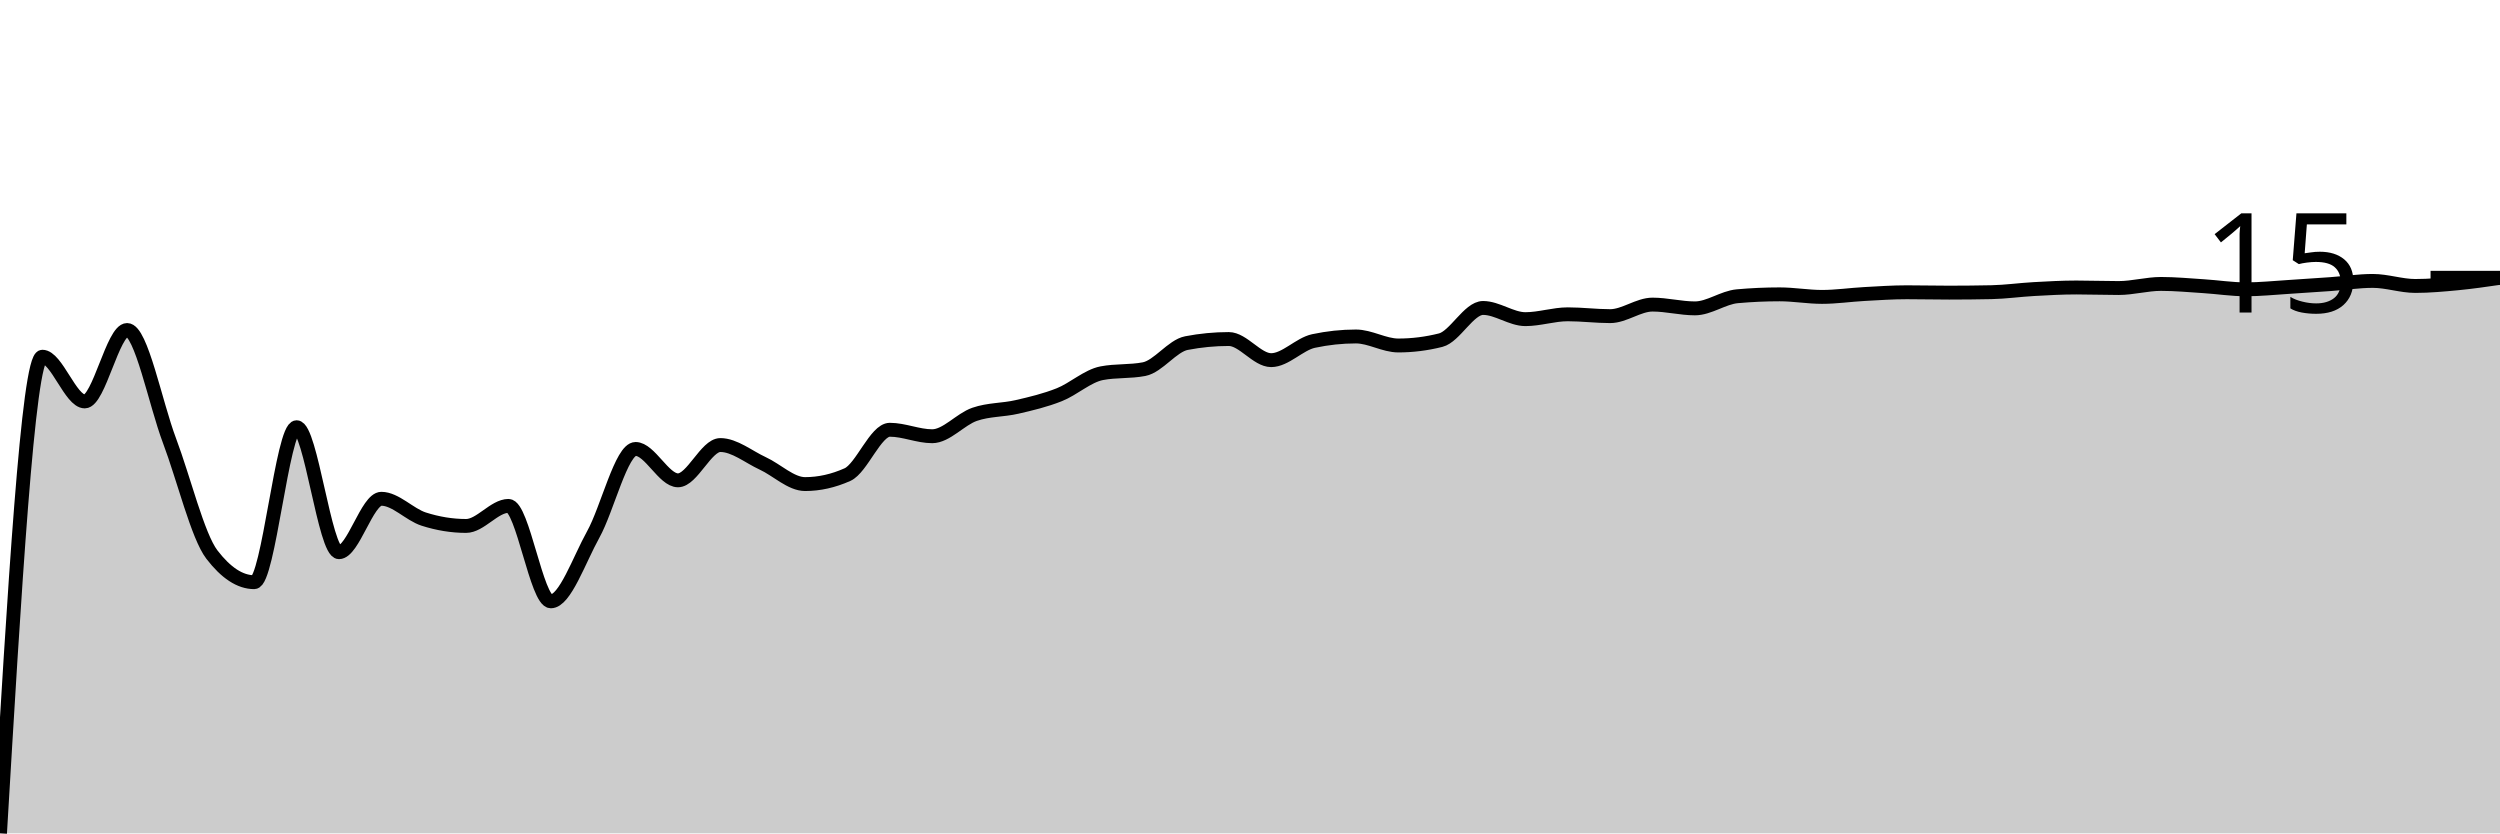
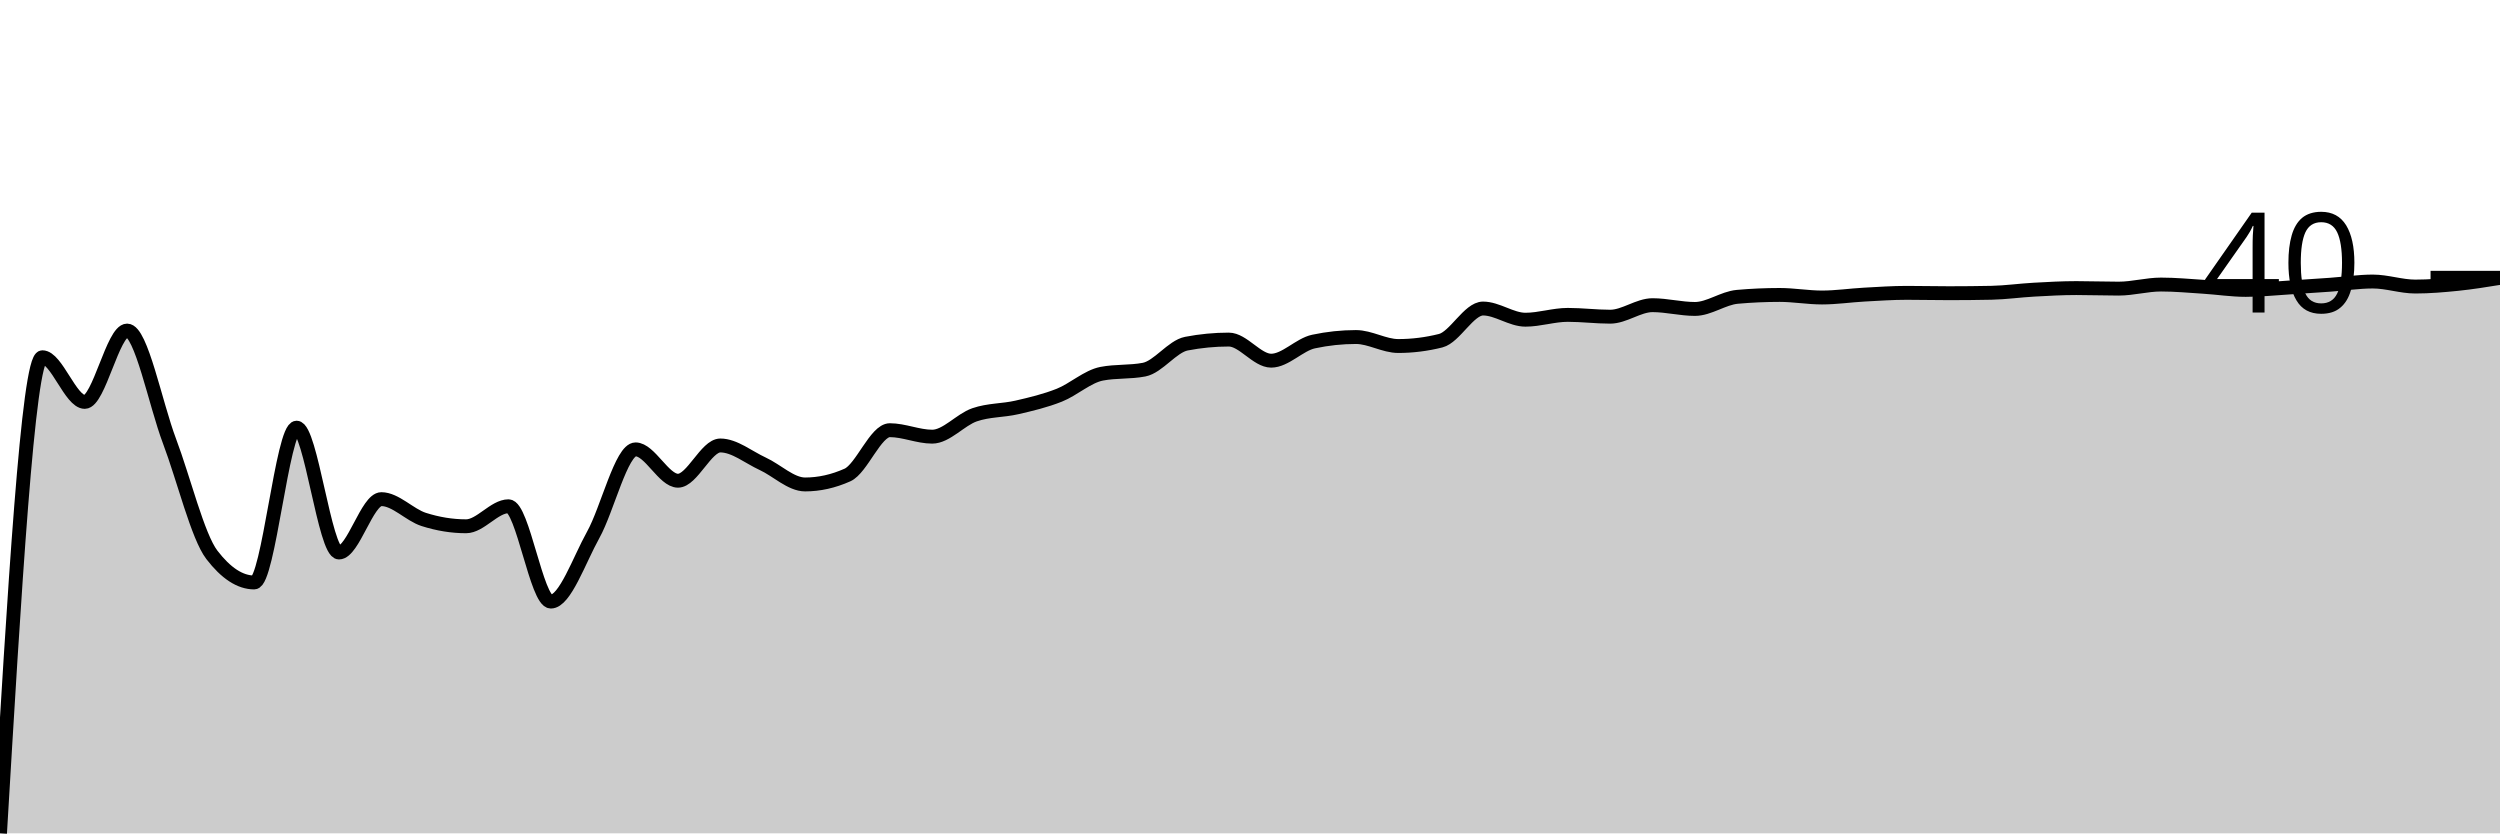
<svg xmlns="http://www.w3.org/2000/svg" viewBox="0 0 180 60">
  <g transform="translate(0,20)">
-     <path class="area" fill="rgba(0, 0, 0, 0.2)" d="M0,40C1.017,22.842,2.034,5.684,3.051,5.684C4.068,5.684,5.085,8.903,6.102,8.903C7.119,8.903,8.136,3.76,9.153,3.76C10.169,3.76,11.186,9.032,12.203,11.726C13.22,14.42,14.237,18.599,15.254,19.926C16.271,21.253,17.288,21.917,18.305,21.917C19.322,21.917,20.339,10.76,21.356,10.76C22.373,10.76,23.39,19.758,24.407,19.758C25.424,19.758,26.441,15.912,27.458,15.912C28.475,15.912,29.492,17.049,30.508,17.375C31.525,17.701,32.542,17.868,33.559,17.868C34.576,17.868,35.593,16.425,36.61,16.425C37.627,16.425,38.644,23.296,39.661,23.296C40.678,23.296,41.695,20.313,42.712,18.484C43.729,16.656,44.746,12.325,45.763,12.325C46.78,12.325,47.797,14.584,48.814,14.584C49.831,14.584,50.847,12.043,51.864,12.043C52.881,12.043,53.898,12.894,54.915,13.363C55.932,13.831,56.949,14.854,57.966,14.854C58.983,14.854,60,14.626,61.017,14.172C62.034,13.718,63.051,10.943,64.068,10.943C65.085,10.943,66.102,11.409,67.119,11.409C68.136,11.409,69.153,10.183,70.169,9.832C71.186,9.48,72.203,9.534,73.22,9.299C74.237,9.064,75.254,8.824,76.271,8.419C77.288,8.015,78.305,7.069,79.322,6.872C80.339,6.676,81.356,6.774,82.373,6.578C83.39,6.382,84.407,4.898,85.424,4.703C86.441,4.508,87.458,4.41,88.475,4.41C89.492,4.41,90.508,5.931,91.525,5.931C92.542,5.931,93.559,4.77,94.576,4.552C95.593,4.335,96.61,4.226,97.627,4.226C98.644,4.226,99.661,4.875,100.678,4.875C101.695,4.875,102.712,4.747,103.729,4.491C104.746,4.235,105.763,2.173,106.78,2.173C107.797,2.173,108.814,2.979,109.831,2.979C110.847,2.979,111.864,2.63,112.881,2.63C113.898,2.63,114.915,2.762,115.932,2.762C116.949,2.762,117.966,1.931,118.983,1.931C120,1.931,121.017,2.203,122.034,2.203C123.051,2.203,124.068,1.421,125.085,1.33C126.102,1.239,127.119,1.193,128.136,1.193C129.153,1.193,130.169,1.377,131.186,1.377C132.203,1.377,133.22,1.225,134.237,1.169C135.254,1.113,136.271,1.043,137.288,1.043C138.305,1.043,139.322,1.069,140.339,1.069C141.356,1.069,142.373,1.058,143.39,1.037C144.407,1.016,145.424,0.869,146.441,0.813C147.458,0.757,148.475,0.699,149.492,0.699C150.508,0.699,151.525,0.738,152.542,0.738C153.559,0.738,154.576,0.443,155.593,0.443C156.61,0.443,157.627,0.54,158.644,0.605C159.661,0.669,160.678,0.831,161.695,0.831C162.712,0.831,163.729,0.725,164.746,0.662C165.763,0.6,166.78,0.528,167.797,0.456C168.814,0.383,169.831,0.226,170.847,0.226C171.864,0.226,172.881,0.589,173.898,0.589C174.915,0.589,175.932,0.495,176.949,0.398C177.966,0.3,178.983,0.152,180,0.004L180,40C178.983,40,177.966,40,176.949,40C175.932,40,174.915,40,173.898,40C172.881,40,171.864,40,170.847,40C169.831,40,168.814,40,167.797,40C166.78,40,165.763,40,164.746,40C163.729,40,162.712,40,161.695,40C160.678,40,159.661,40,158.644,40C157.627,40,156.61,40,155.593,40C154.576,40,153.559,40,152.542,40C151.525,40,150.508,40,149.492,40C148.475,40,147.458,40,146.441,40C145.424,40,144.407,40,143.39,40C142.373,40,141.356,40,140.339,40C139.322,40,138.305,40,137.288,40C136.271,40,135.254,40,134.237,40C133.22,40,132.203,40,131.186,40C130.169,40,129.153,40,128.136,40C127.119,40,126.102,40,125.085,40C124.068,40,123.051,40,122.034,40C121.017,40,120,40,118.983,40C117.966,40,116.949,40,115.932,40C114.915,40,113.898,40,112.881,40C111.864,40,110.847,40,109.831,40C108.814,40,107.797,40,106.78,40C105.763,40,104.746,40,103.729,40C102.712,40,101.695,40,100.678,40C99.661,40,98.644,40,97.627,40C96.61,40,95.593,40,94.576,40C93.559,40,92.542,40,91.525,40C90.508,40,89.492,40,88.475,40C87.458,40,86.441,40,85.424,40C84.407,40,83.39,40,82.373,40C81.356,40,80.339,40,79.322,40C78.305,40,77.288,40,76.271,40C75.254,40,74.237,40,73.22,40C72.203,40,71.186,40,70.169,40C69.153,40,68.136,40,67.119,40C66.102,40,65.085,40,64.068,40C63.051,40,62.034,40,61.017,40C60,40,58.983,40,57.966,40C56.949,40,55.932,40,54.915,40C53.898,40,52.881,40,51.864,40C50.847,40,49.831,40,48.814,40C47.797,40,46.78,40,45.763,40C44.746,40,43.729,40,42.712,40C41.695,40,40.678,40,39.661,40C38.644,40,37.627,40,36.61,40C35.593,40,34.576,40,33.559,40C32.542,40,31.525,40,30.508,40C29.492,40,28.475,40,27.458,40C26.441,40,25.424,40,24.407,40C23.39,40,22.373,40,21.356,40C20.339,40,19.322,40,18.305,40C17.288,40,16.271,40,15.254,40C14.237,40,13.22,40,12.203,40C11.186,40,10.169,40,9.153,40C8.136,40,7.119,40,6.102,40C5.085,40,4.068,40,3.051,40C2.034,40,1.017,40,0,40Z" />
-     <path class="line" stroke="black" fill="none" d="M0,40C1.017,22.842,2.034,5.684,3.051,5.684C4.068,5.684,5.085,8.903,6.102,8.903C7.119,8.903,8.136,3.76,9.153,3.76C10.169,3.76,11.186,9.032,12.203,11.726C13.22,14.42,14.237,18.599,15.254,19.926C16.271,21.253,17.288,21.917,18.305,21.917C19.322,21.917,20.339,10.76,21.356,10.76C22.373,10.76,23.39,19.758,24.407,19.758C25.424,19.758,26.441,15.912,27.458,15.912C28.475,15.912,29.492,17.049,30.508,17.375C31.525,17.701,32.542,17.868,33.559,17.868C34.576,17.868,35.593,16.425,36.61,16.425C37.627,16.425,38.644,23.296,39.661,23.296C40.678,23.296,41.695,20.313,42.712,18.484C43.729,16.656,44.746,12.325,45.763,12.325C46.78,12.325,47.797,14.584,48.814,14.584C49.831,14.584,50.847,12.043,51.864,12.043C52.881,12.043,53.898,12.894,54.915,13.363C55.932,13.831,56.949,14.854,57.966,14.854C58.983,14.854,60,14.626,61.017,14.172C62.034,13.718,63.051,10.943,64.068,10.943C65.085,10.943,66.102,11.409,67.119,11.409C68.136,11.409,69.153,10.183,70.169,9.832C71.186,9.48,72.203,9.534,73.22,9.299C74.237,9.064,75.254,8.824,76.271,8.419C77.288,8.015,78.305,7.069,79.322,6.872C80.339,6.676,81.356,6.774,82.373,6.578C83.39,6.382,84.407,4.898,85.424,4.703C86.441,4.508,87.458,4.41,88.475,4.41C89.492,4.41,90.508,5.931,91.525,5.931C92.542,5.931,93.559,4.77,94.576,4.552C95.593,4.335,96.61,4.226,97.627,4.226C98.644,4.226,99.661,4.875,100.678,4.875C101.695,4.875,102.712,4.747,103.729,4.491C104.746,4.235,105.763,2.173,106.78,2.173C107.797,2.173,108.814,2.979,109.831,2.979C110.847,2.979,111.864,2.63,112.881,2.63C113.898,2.63,114.915,2.762,115.932,2.762C116.949,2.762,117.966,1.931,118.983,1.931C120,1.931,121.017,2.203,122.034,2.203C123.051,2.203,124.068,1.421,125.085,1.33C126.102,1.239,127.119,1.193,128.136,1.193C129.153,1.193,130.169,1.377,131.186,1.377C132.203,1.377,133.22,1.225,134.237,1.169C135.254,1.113,136.271,1.043,137.288,1.043C138.305,1.043,139.322,1.069,140.339,1.069C141.356,1.069,142.373,1.058,143.39,1.037C144.407,1.016,145.424,0.869,146.441,0.813C147.458,0.757,148.475,0.699,149.492,0.699C150.508,0.699,151.525,0.738,152.542,0.738C153.559,0.738,154.576,0.443,155.593,0.443C156.61,0.443,157.627,0.54,158.644,0.605C159.661,0.669,160.678,0.831,161.695,0.831C162.712,0.831,163.729,0.725,164.746,0.662C165.763,0.6,166.78,0.528,167.797,0.456C168.814,0.383,169.831,0.226,170.847,0.226C171.864,0.226,172.881,0.589,173.898,0.589C174.915,0.589,175.932,0.495,176.949,0.398C177.966,0.3,178.983,0.152,180,0.004" />
+     <path class="area" fill="rgba(0, 0, 0, 0.2)" d="M0,40C1.017,22.861,2.034,5.722,3.051,5.722C4.068,5.722,5.085,8.937,6.102,8.937C7.119,8.937,8.136,3.8,9.153,3.8C10.169,3.8,11.186,9.065,12.203,11.757C13.22,14.448,14.237,18.623,15.254,19.948C16.271,21.274,17.288,21.937,18.305,21.937C19.322,21.937,20.339,10.792,21.356,10.792C22.373,10.792,23.39,19.78,24.407,19.78C25.424,19.78,26.441,15.938,27.458,15.938C28.475,15.938,29.492,17.074,30.508,17.4C31.525,17.725,32.542,17.892,33.559,17.892C34.576,17.892,35.593,16.451,36.61,16.451C37.627,16.451,38.644,23.314,39.661,23.314C40.678,23.314,41.695,20.334,42.712,18.508C43.729,16.681,44.746,12.355,45.763,12.355C46.78,12.355,47.797,14.612,48.814,14.612C49.831,14.612,50.847,12.074,51.864,12.074C52.881,12.074,53.898,12.924,54.915,13.392C55.932,13.86,56.949,14.881,57.966,14.881C58.983,14.881,60,14.654,61.017,14.2C62.034,13.746,63.051,10.974,64.068,10.974C65.085,10.974,66.102,11.44,67.119,11.44C68.136,11.44,69.153,10.216,70.169,9.865C71.186,9.514,72.203,9.568,73.22,9.333C74.237,9.098,75.254,8.858,76.271,8.454C77.288,8.05,78.305,7.105,79.322,6.909C80.339,6.712,81.356,6.81,82.373,6.614C83.39,6.418,84.407,4.936,85.424,4.742C86.441,4.547,87.458,4.449,88.475,4.449C89.492,4.449,90.508,5.969,91.525,5.969C92.542,5.969,93.559,4.808,94.576,4.591C95.593,4.374,96.61,4.266,97.627,4.266C98.644,4.266,99.661,4.913,100.678,4.913C101.695,4.913,102.712,4.785,103.729,4.53C104.746,4.274,105.763,2.214,106.78,2.214C107.797,2.214,108.814,3.019,109.831,3.019C110.847,3.019,111.864,2.671,112.881,2.671C113.898,2.671,114.915,2.802,115.932,2.802C116.949,2.802,117.966,1.973,118.983,1.973C120,1.973,121.017,2.244,122.034,2.244C123.051,2.244,124.068,1.463,125.085,1.372C126.102,1.281,127.119,1.236,128.136,1.236C129.153,1.236,130.169,1.42,131.186,1.42C132.203,1.42,133.22,1.267,134.237,1.211C135.254,1.156,136.271,1.085,137.288,1.085C138.305,1.085,139.322,1.111,140.339,1.111C141.356,1.111,142.373,1.101,143.39,1.08C144.407,1.059,145.424,0.912,146.441,0.856C147.458,0.8,148.475,0.742,149.492,0.742C150.508,0.742,151.525,0.781,152.542,0.781C153.559,0.781,154.576,0.487,155.593,0.487C156.61,0.487,157.627,0.583,158.644,0.648C159.661,0.712,160.678,0.873,161.695,0.873C162.712,0.873,163.729,0.768,164.746,0.705C165.763,0.643,166.78,0.571,167.797,0.499C168.814,0.426,169.831,0.27,170.847,0.27C171.864,0.27,172.881,0.632,173.898,0.632C174.915,0.632,175.932,0.545,176.949,0.441C177.966,0.337,178.983,0.172,180,0.007L180,40C178.983,40,177.966,40,176.949,40C175.932,40,174.915,40,173.898,40C172.881,40,171.864,40,170.847,40C169.831,40,168.814,40,167.797,40C166.78,40,165.763,40,164.746,40C163.729,40,162.712,40,161.695,40C160.678,40,159.661,40,158.644,40C157.627,40,156.61,40,155.593,40C154.576,40,153.559,40,152.542,40C151.525,40,150.508,40,149.492,40C148.475,40,147.458,40,146.441,40C145.424,40,144.407,40,143.39,40C142.373,40,141.356,40,140.339,40C139.322,40,138.305,40,137.288,40C136.271,40,135.254,40,134.237,40C133.22,40,132.203,40,131.186,40C130.169,40,129.153,40,128.136,40C127.119,40,126.102,40,125.085,40C124.068,40,123.051,40,122.034,40C121.017,40,120,40,118.983,40C117.966,40,116.949,40,115.932,40C114.915,40,113.898,40,112.881,40C111.864,40,110.847,40,109.831,40C108.814,40,107.797,40,106.78,40C105.763,40,104.746,40,103.729,40C102.712,40,101.695,40,100.678,40C99.661,40,98.644,40,97.627,40C96.61,40,95.593,40,94.576,40C93.559,40,92.542,40,91.525,40C90.508,40,89.492,40,88.475,40C87.458,40,86.441,40,85.424,40C84.407,40,83.39,40,82.373,40C81.356,40,80.339,40,79.322,40C78.305,40,77.288,40,76.271,40C75.254,40,74.237,40,73.22,40C72.203,40,71.186,40,70.169,40C69.153,40,68.136,40,67.119,40C66.102,40,65.085,40,64.068,40C63.051,40,62.034,40,61.017,40C60,40,58.983,40,57.966,40C56.949,40,55.932,40,54.915,40C53.898,40,52.881,40,51.864,40C50.847,40,49.831,40,48.814,40C47.797,40,46.78,40,45.763,40C44.746,40,43.729,40,42.712,40C41.695,40,40.678,40,39.661,40C38.644,40,37.627,40,36.61,40C35.593,40,34.576,40,33.559,40C32.542,40,31.525,40,30.508,40C29.492,40,28.475,40,27.458,40C26.441,40,25.424,40,24.407,40C23.39,40,22.373,40,21.356,40C20.339,40,19.322,40,18.305,40C17.288,40,16.271,40,15.254,40C14.237,40,13.22,40,12.203,40C11.186,40,10.169,40,9.153,40C8.136,40,7.119,40,6.102,40C5.085,40,4.068,40,3.051,40C2.034,40,1.017,40,0,40Z" />
+     <path class="line" stroke="black" fill="none" d="M0,40C1.017,22.861,2.034,5.722,3.051,5.722C4.068,5.722,5.085,8.937,6.102,8.937C7.119,8.937,8.136,3.8,9.153,3.8C10.169,3.8,11.186,9.065,12.203,11.757C13.22,14.448,14.237,18.623,15.254,19.948C16.271,21.274,17.288,21.937,18.305,21.937C19.322,21.937,20.339,10.792,21.356,10.792C22.373,10.792,23.39,19.78,24.407,19.78C25.424,19.78,26.441,15.938,27.458,15.938C28.475,15.938,29.492,17.074,30.508,17.4C31.525,17.725,32.542,17.892,33.559,17.892C34.576,17.892,35.593,16.451,36.61,16.451C37.627,16.451,38.644,23.314,39.661,23.314C40.678,23.314,41.695,20.334,42.712,18.508C43.729,16.681,44.746,12.355,45.763,12.355C46.78,12.355,47.797,14.612,48.814,14.612C49.831,14.612,50.847,12.074,51.864,12.074C52.881,12.074,53.898,12.924,54.915,13.392C55.932,13.86,56.949,14.881,57.966,14.881C58.983,14.881,60,14.654,61.017,14.2C62.034,13.746,63.051,10.974,64.068,10.974C65.085,10.974,66.102,11.44,67.119,11.44C68.136,11.44,69.153,10.216,70.169,9.865C71.186,9.514,72.203,9.568,73.22,9.333C74.237,9.098,75.254,8.858,76.271,8.454C77.288,8.05,78.305,7.105,79.322,6.909C80.339,6.712,81.356,6.81,82.373,6.614C83.39,6.418,84.407,4.936,85.424,4.742C86.441,4.547,87.458,4.449,88.475,4.449C89.492,4.449,90.508,5.969,91.525,5.969C92.542,5.969,93.559,4.808,94.576,4.591C95.593,4.374,96.61,4.266,97.627,4.266C98.644,4.266,99.661,4.913,100.678,4.913C101.695,4.913,102.712,4.785,103.729,4.53C104.746,4.274,105.763,2.214,106.78,2.214C107.797,2.214,108.814,3.019,109.831,3.019C110.847,3.019,111.864,2.671,112.881,2.671C113.898,2.671,114.915,2.802,115.932,2.802C116.949,2.802,117.966,1.973,118.983,1.973C120,1.973,121.017,2.244,122.034,2.244C123.051,2.244,124.068,1.463,125.085,1.372C126.102,1.281,127.119,1.236,128.136,1.236C129.153,1.236,130.169,1.42,131.186,1.42C132.203,1.42,133.22,1.267,134.237,1.211C135.254,1.156,136.271,1.085,137.288,1.085C138.305,1.085,139.322,1.111,140.339,1.111C141.356,1.111,142.373,1.101,143.39,1.08C144.407,1.059,145.424,0.912,146.441,0.856C147.458,0.8,148.475,0.742,149.492,0.742C150.508,0.742,151.525,0.781,152.542,0.781C153.559,0.781,154.576,0.487,155.593,0.487C156.61,0.487,157.627,0.583,158.644,0.648C159.661,0.712,160.678,0.873,161.695,0.873C162.712,0.873,163.729,0.768,164.746,0.705C165.763,0.643,166.78,0.571,167.797,0.499C168.814,0.426,169.831,0.27,170.847,0.27C171.864,0.27,172.881,0.632,173.898,0.632C174.915,0.632,175.932,0.545,176.949,0.441C177.966,0.337,178.983,0.172,180,0.007" />
    <path class="axis-ceiling" stroke-width="1" stroke="black" fill="none" d="M175,0L180,0" />
-     <text class="axis-ceiling-label" font-family="sans-serif" text-anchor="end" font-size="10px" x="170" y="2.5">15</text>
+     <text class="axis-ceiling-label" font-family="sans-serif" text-anchor="end" font-size="10px" x="170" y="2.5">40</text>
  </g>
</svg>
